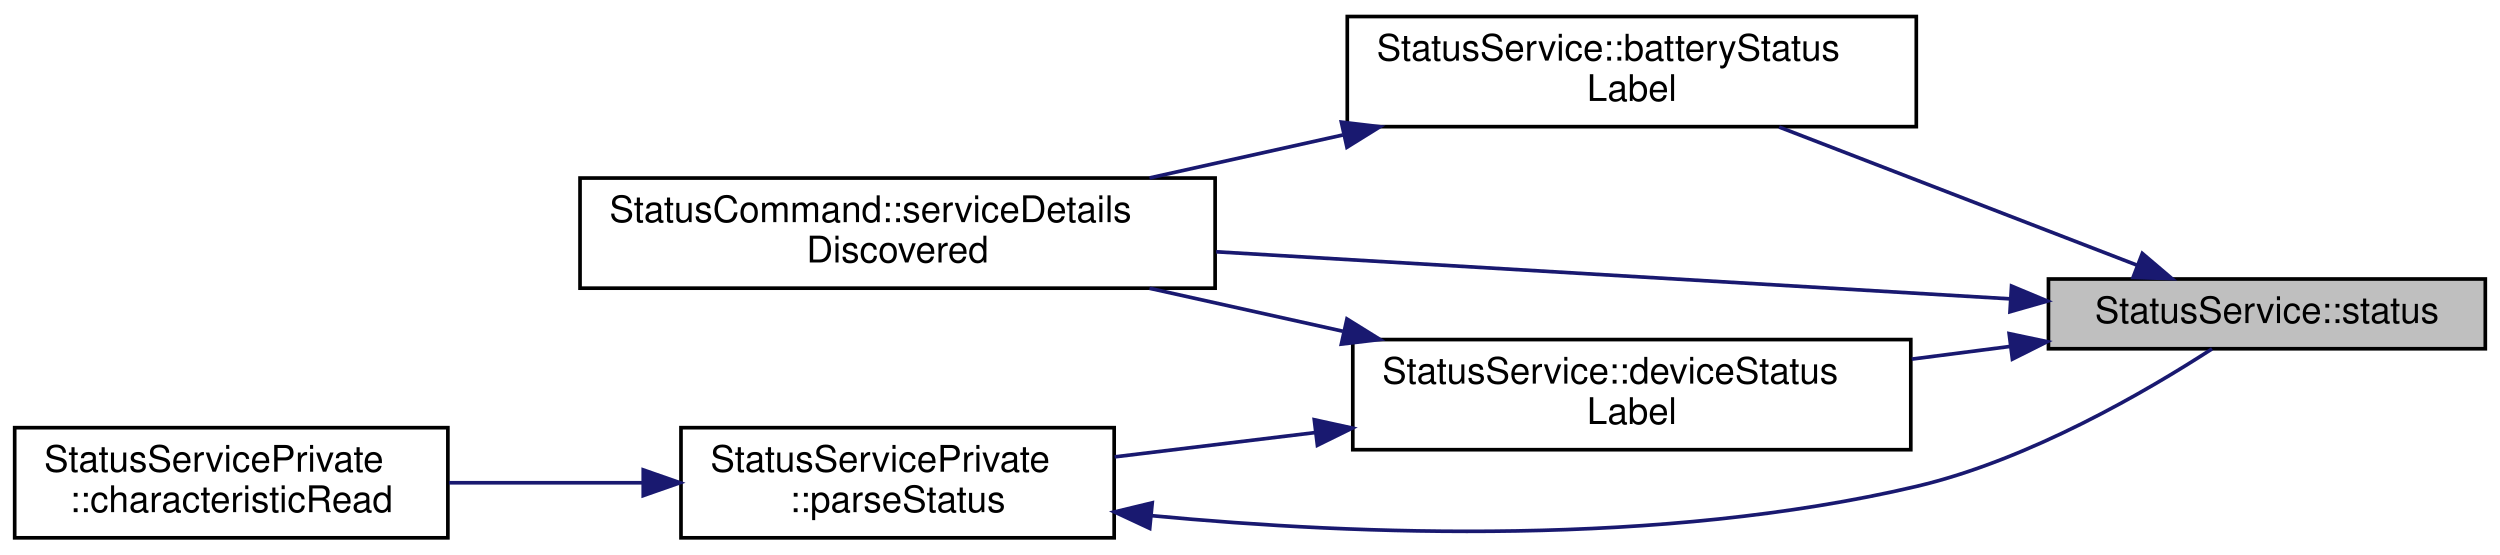
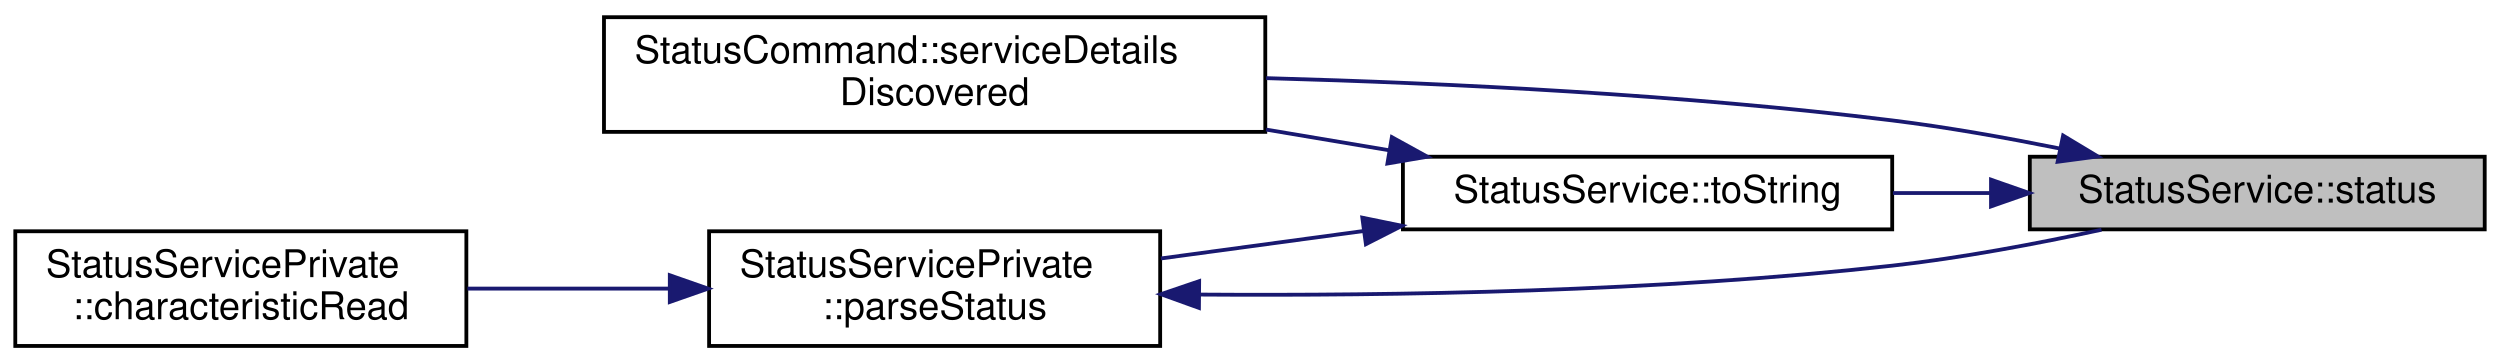
- <svg xmlns="http://www.w3.org/2000/svg" xmlns:xlink="http://www.w3.org/1999/xlink" width="681pt" height="151pt" viewBox="0.00 0.00 681.00 151.00">
-   <g id="graph0" class="graph" transform="scale(1 1) rotate(0) translate(4 147)">
+ <svg xmlns="http://www.w3.org/2000/svg" xmlns:xlink="http://www.w3.org/1999/xlink" width="654pt" height="95pt" viewBox="0.00 0.00 654.00 95.00">
+   <g id="graph0" class="graph" transform="scale(1 1) rotate(0) translate(4 91)">
    <g id="node1" class="node">
      <g id="a_node1">
        <a xlink:title="Returns the most recent value of the Status service's Status characteristic.">
-           <polygon fill="#bfbfbf" stroke="black" points="554,-52 554,-71 673,-71 673,-52 554,-52" />
-           <text text-anchor="middle" x="613.5" y="-59" font-family="Helvetica,sans-Serif" font-size="10.00">StatusService::status</text>
+           <polygon fill="#bfbfbf" stroke="black" points="527,-31 527,-50 646,-50 646,-31 527,-31" />
+           <text text-anchor="middle" x="586.5" y="-38" font-family="Helvetica,sans-Serif" font-size="10.00">StatusService::status</text>
        </a>
      </g>
    </g>
    <g id="node2" class="node">
      <g id="a_node2">
-         <a xlink:href="classStatusService.html#a45993e6794c48ce999b5effcd95b9a74" target="_top" xlink:title="Returns a string version of the status enum label.">
-           <polygon fill="none" stroke="black" points="363,-112.5 363,-142.5 518,-142.5 518,-112.5 363,-112.5" />
-           <text text-anchor="start" x="371" y="-130.5" font-family="Helvetica,sans-Serif" font-size="10.00">StatusService::batteryStatus</text>
-           <text text-anchor="middle" x="440.5" y="-119.5" font-family="Helvetica,sans-Serif" font-size="10.00">Label</text>
+         <a xlink:href="classStatusCommand.html#af275e3a02032915dd27e0c0e041ff6c1" target="_top" xlink:title="Handles service detail discovery events.">
+           <polygon fill="none" stroke="black" points="154,-56.5 154,-86.5 327,-86.5 327,-56.5 154,-56.5" />
+           <text text-anchor="start" x="162" y="-74.5" font-family="Helvetica,sans-Serif" font-size="10.00">StatusCommand::serviceDetails</text>
+           <text text-anchor="middle" x="240.5" y="-63.5" font-family="Helvetica,sans-Serif" font-size="10.00">Discovered</text>
        </a>
      </g>
    </g>
    <g id="edge1" class="edge">
-       <path fill="none" stroke="midnightblue" d="M578.19,-74.74C550.01,-85.62 510.07,-101.03 480.64,-112.39" />
-       <polygon fill="midnightblue" stroke="midnightblue" points="579.57,-77.96 587.64,-71.1 577.05,-71.43 579.57,-77.96" />
+       <path fill="none" stroke="midnightblue" d="M534.77,-52.16C520.67,-55 505.3,-57.73 491,-59.5 436.77,-66.22 375.48,-69.23 327.22,-70.56" />
+       <polygon fill="midnightblue" stroke="midnightblue" points="535.71,-55.54 544.79,-50.08 534.28,-48.68 535.71,-55.54" />
    </g>
    <g id="node3" class="node">
      <g id="a_node3">
-         <a xlink:href="classStatusCommand.html#af275e3a02032915dd27e0c0e041ff6c1" target="_top" xlink:title="Handles service detail discovery events.">
-           <polygon fill="none" stroke="black" points="154,-68.5 154,-98.5 327,-98.5 327,-68.5 154,-68.5" />
-           <text text-anchor="start" x="162" y="-86.5" font-family="Helvetica,sans-Serif" font-size="10.00">StatusCommand::serviceDetails</text>
-           <text text-anchor="middle" x="240.5" y="-75.5" font-family="Helvetica,sans-Serif" font-size="10.00">Discovered</text>
+         <a xlink:href="classStatusService.html#aac79e97cb114be25b2a6771d915f132d" target="_top" xlink:title="Returns a string version of the status enum label.">
+           <polygon fill="none" stroke="black" points="363,-31 363,-50 491,-50 491,-31 363,-31" />
+           <text text-anchor="middle" x="427" y="-38" font-family="Helvetica,sans-Serif" font-size="10.00">StatusService::toString</text>
        </a>
      </g>
    </g>
-     <g id="edge8" class="edge">
-       <path fill="none" stroke="midnightblue" d="M543.4,-65.6C482.3,-69.22 392.93,-74.52 327.27,-78.41" />
-       <polygon fill="midnightblue" stroke="midnightblue" points="543.94,-69.07 553.71,-64.99 543.52,-62.08 543.94,-69.07" />
+     <g id="edge2" class="edge">
+       <path fill="none" stroke="midnightblue" d="M516.64,-40.5C508.17,-40.5 499.56,-40.5 491.19,-40.5" />
+       <polygon fill="midnightblue" stroke="midnightblue" points="516.85,-44 526.85,-40.5 516.85,-37 516.85,-44" />
+     </g>
+     <g id="edge6" class="edge">
+       <path fill="none" stroke="midnightblue" d="M359.51,-51.67C349.02,-53.43 338.05,-55.28 327.21,-57.1" />
+       <polygon fill="midnightblue" stroke="midnightblue" points="360.11,-55.12 369.39,-50.01 358.95,-48.22 360.11,-55.12" />
    </g>
    <g id="node4" class="node">
      <g id="a_node4">
-         <a xlink:href="classStatusService.html#adddc5b563c16a8ad199f6a07966d372c" target="_top" xlink:title="Returns a string version of the status enum label.">
-           <polygon fill="none" stroke="black" points="364.5,-24.5 364.5,-54.5 516.5,-54.5 516.5,-24.5 364.5,-24.5" />
-           <text text-anchor="start" x="372.5" y="-42.5" font-family="Helvetica,sans-Serif" font-size="10.00">StatusService::deviceStatus</text>
-           <text text-anchor="middle" x="440.5" y="-31.5" font-family="Helvetica,sans-Serif" font-size="10.00">Label</text>
-         </a>
-       </g>
-     </g>
-     <g id="edge3" class="edge">
-       <path fill="none" stroke="midnightblue" d="M543.47,-52.62C534.68,-51.49 525.65,-50.33 516.77,-49.18" />
-       <polygon fill="midnightblue" stroke="midnightblue" points="543.29,-56.12 553.65,-53.93 544.18,-49.18 543.29,-56.12" />
-     </g>
-     <g id="edge2" class="edge">
-       <path fill="none" stroke="midnightblue" d="M361.79,-110.23C344.39,-106.36 326.07,-102.29 309.12,-98.53" />
-       <polygon fill="midnightblue" stroke="midnightblue" points="361.39,-113.73 371.91,-112.48 362.91,-106.89 361.39,-113.73" />
-     </g>
-     <g id="edge7" class="edge">
-       <path fill="none" stroke="midnightblue" d="M361.79,-56.77C344.39,-60.64 326.07,-64.71 309.12,-68.47" />
-       <polygon fill="midnightblue" stroke="midnightblue" points="362.91,-60.11 371.91,-54.52 361.39,-53.27 362.91,-60.11" />
-     </g>
-     <g id="node5" class="node">
-       <g id="a_node5">
        <a xlink:href="classStatusServicePrivate.html#a3a6ff8ca3e9d7c884b269e52dd43aeb0" target="_top" xlink:title="Parses the Status value into a DeviceStatus and battery voltage.">
          <polygon fill="none" stroke="black" points="181.5,-0.5 181.5,-30.5 299.5,-30.5 299.5,-0.5 181.5,-0.5" />
          <text text-anchor="start" x="189.5" y="-18.5" font-family="Helvetica,sans-Serif" font-size="10.00">StatusServicePrivate</text>
          <text text-anchor="middle" x="240.5" y="-7.5" font-family="Helvetica,sans-Serif" font-size="10.00">::parseStatus</text>
        </a>
      </g>
    </g>
-     <g id="edge4" class="edge">
-       <path fill="none" stroke="midnightblue" d="M354.21,-29.16C335.79,-26.93 316.72,-24.62 299.63,-22.55" />
-       <polygon fill="midnightblue" stroke="midnightblue" points="354.01,-32.66 364.36,-30.39 354.86,-25.71 354.01,-32.66" />
+     <g id="edge3" class="edge">
+       <path fill="none" stroke="midnightblue" d="M352.55,-30.55C334.98,-28.17 316.46,-25.66 299.69,-23.39" />
+       <polygon fill="midnightblue" stroke="midnightblue" points="352.38,-34.06 362.76,-31.93 353.32,-27.12 352.38,-34.06" />
    </g>
-     <g id="edge6" class="edge">
-       <path fill="none" stroke="midnightblue" d="M309.83,-6.52C366.41,-1.15 448.49,1.83 518,-14.5 548.68,-21.71 580.79,-40.45 598.56,-51.97" />
-       <polygon fill="midnightblue" stroke="midnightblue" points="309.18,-3.07 299.58,-7.55 309.87,-10.03 309.18,-3.07" />
+     <g id="edge5" class="edge">
+       <path fill="none" stroke="midnightblue" d="M309.77,-13.94C360.04,-13.58 429.97,-14.68 491,-21.5 509.13,-23.52 528.95,-27.27 545.74,-30.9" />
+       <polygon fill="midnightblue" stroke="midnightblue" points="309.64,-10.45 299.67,-14.04 309.7,-17.45 309.64,-10.45" />
    </g>
-     <g id="node6" class="node">
-       <g id="a_node6">
+     <g id="node5" class="node">
+       <g id="a_node5">
        <a xlink:href="classStatusServicePrivate.html#a08d8faee04fb47ac19d3962609606d52" target="_top" xlink:title="Implements AbstractPokitServicePrivate::characteristicRead to parse value, then emit a specialised si...">
          <polygon fill="none" stroke="black" points="0,-0.5 0,-30.5 118,-30.5 118,-0.5 0,-0.5" />
          <text text-anchor="start" x="8" y="-18.5" font-family="Helvetica,sans-Serif" font-size="10.00">StatusServicePrivate</text>
          <text text-anchor="middle" x="59" y="-7.5" font-family="Helvetica,sans-Serif" font-size="10.00">::characteristicRead</text>
        </a>
      </g>
    </g>
-     <g id="edge5" class="edge">
+     <g id="edge4" class="edge">
      <path fill="none" stroke="midnightblue" d="M171.12,-15.5C153.71,-15.5 135.15,-15.5 118.29,-15.5" />
      <polygon fill="midnightblue" stroke="midnightblue" points="171.22,-19 181.22,-15.5 171.22,-12 171.22,-19" />
    </g>
  </g>
</svg>
